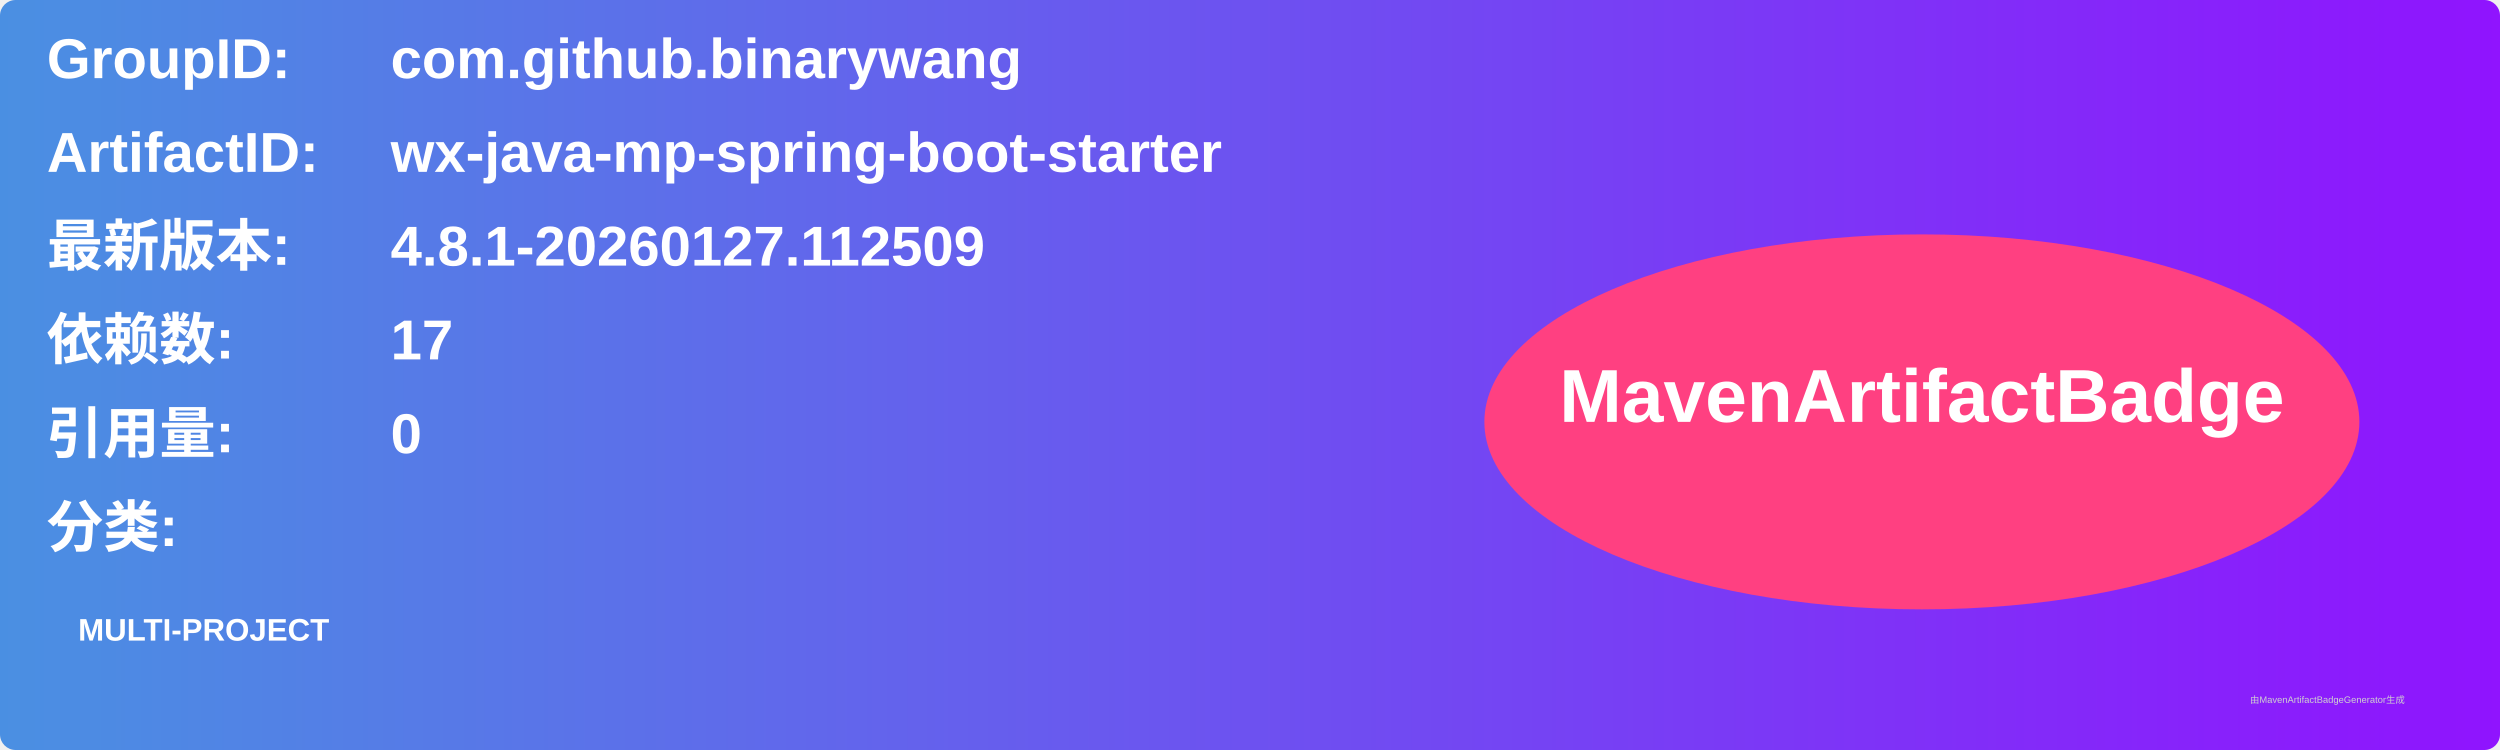
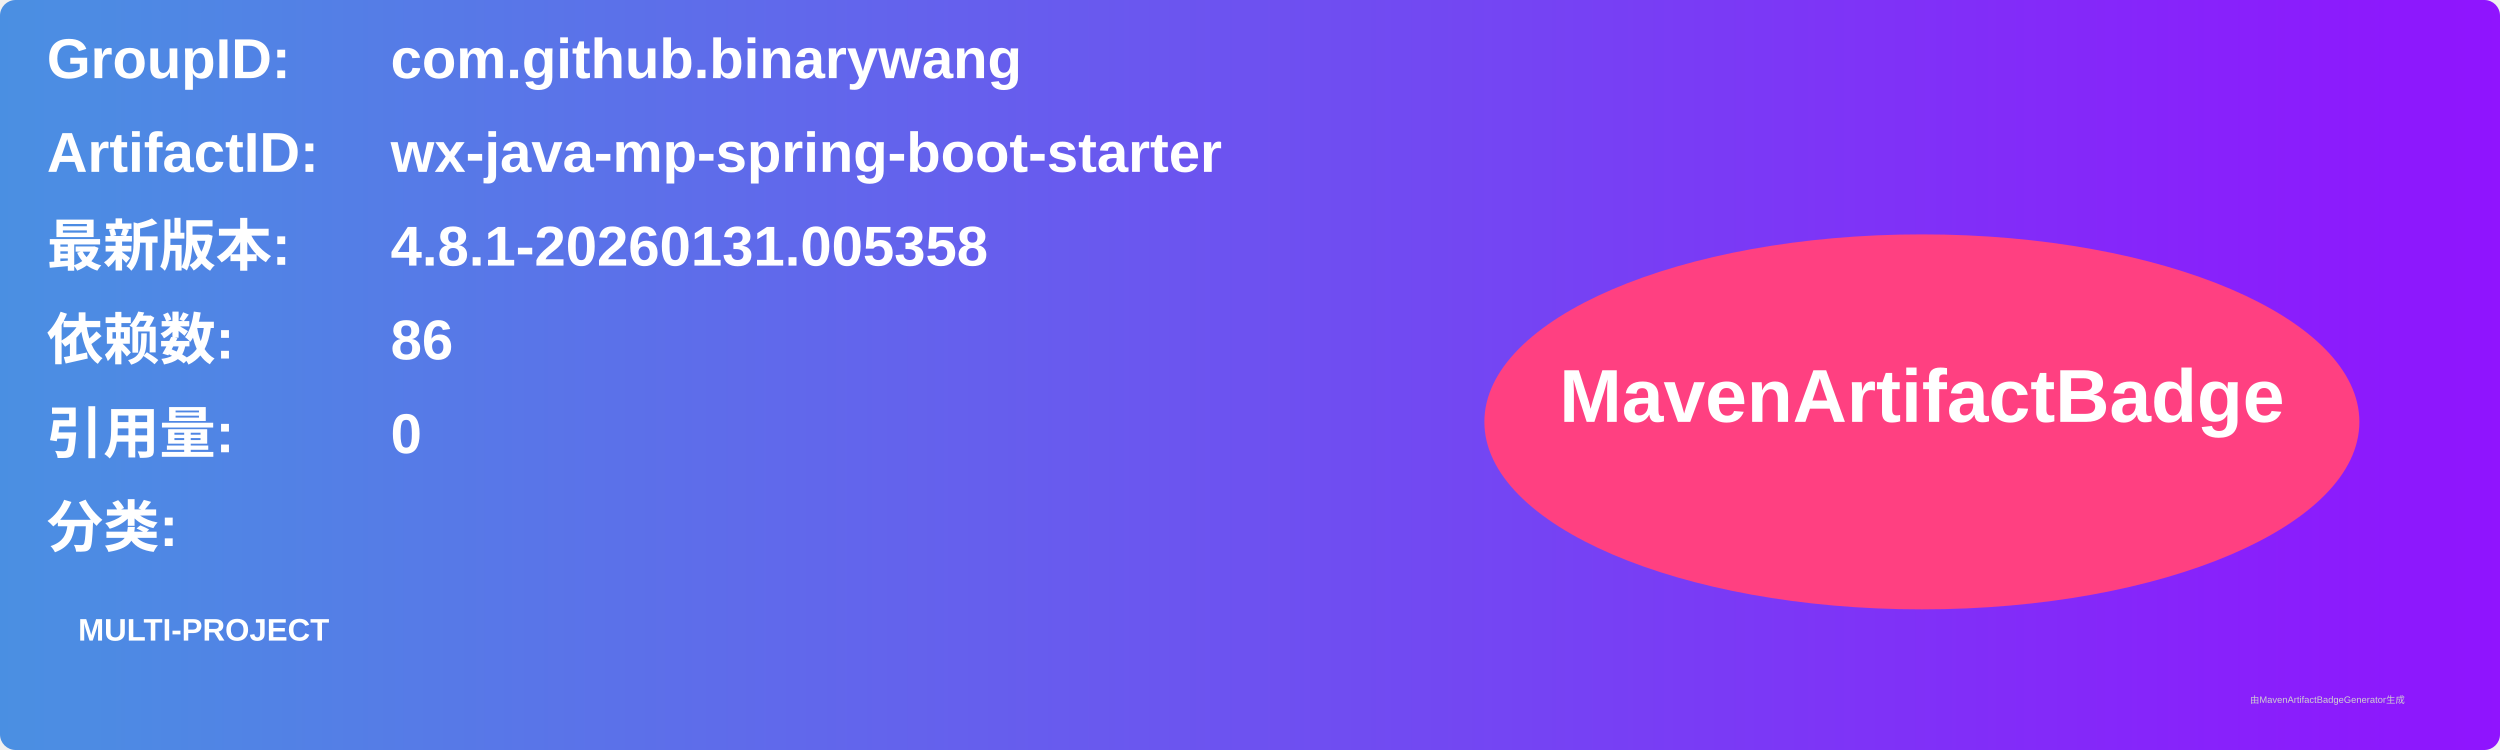
<svg xmlns="http://www.w3.org/2000/svg" width="800" height="240" viewBox="0 0 800 240">
  <linearGradient id="grad" x1="0%" y1="0%" x2="100%" y2="0%">
    <stop offset="0%" stop-color="#4a90e2" />
    <stop offset="100%" stop-color="#9013fe" />
  </linearGradient>
  <rect width="100%" height="100%" rx="5" ry="5" fill="url(#grad)" />
  <g transform="translate(15, 15)">
    <text x="0" y="10" font-family="Arial" font-size="18" fill="white" font-weight="bold" width="260">GroupID:</text>
    <text x="110" y="10" font-family="Arial" font-size="18" fill="white" font-weight="bold" width="460">com.github.binarywang</text>
    <text x="0" y="40" font-family="Arial" font-size="18" fill="white" font-weight="bold" width="260">ArtifactID:</text>
    <text x="110" y="40" font-family="Arial" font-size="18" fill="white" font-weight="bold" width="460">wx-java-mp-spring-boot-starter</text>
    <text x="0" y="70" font-family="Arial" font-size="18" fill="white" font-weight="bold">最新版本:</text>
    <text x="110" y="70" font-family="Arial" font-size="18" fill="white" font-weight="bold">
-       <tspan font-weight="bold">4.8.1-20260127.112509</tspan>
+       <tspan font-weight="bold">4.8.1-20260131.005358</tspan>
    </text>
    <text x="0" y="100" font-family="Arial" font-size="18" fill="white" font-weight="bold">依赖数: </text>
    <text x="110" y="100" font-family="Arial" font-size="18" fill="white">
-       <tspan font-weight="bold">17</tspan>
+       <tspan font-weight="bold">86</tspan>
    </text>
    <text x="0" y="130" font-family="Arial" font-size="18" fill="white" font-weight="bold">引用量: </text>
    <text x="110" y="130" font-family="Arial" font-size="18" fill="white">
      <tspan font-weight="bold">0</tspan>
    </text>
    <text x="0" y="160" font-family="Arial" font-size="18" fill="white" font-weight="bold">分类:</text>
    <text x="10" y="190" font-family="Arial" font-size="10" fill="white">
      <tspan font-weight="bold">MULTI-PROJECT</tspan>
    </text>
    <ellipse cx="600" cy="120" rx="140" ry="60" fill="#ff4081" />
    <text x="600" y="120" text-anchor="middle" font-family="Arial" font-size="24" fill="white" font-weight="bold">MavenArtifactBadge</text>
  </g>
  <text x="720" y="225" font-family="Arial" font-size="3" fill="#d0d0d0">由MavenArtifactBadgeGenerator生成</text>
</svg>
